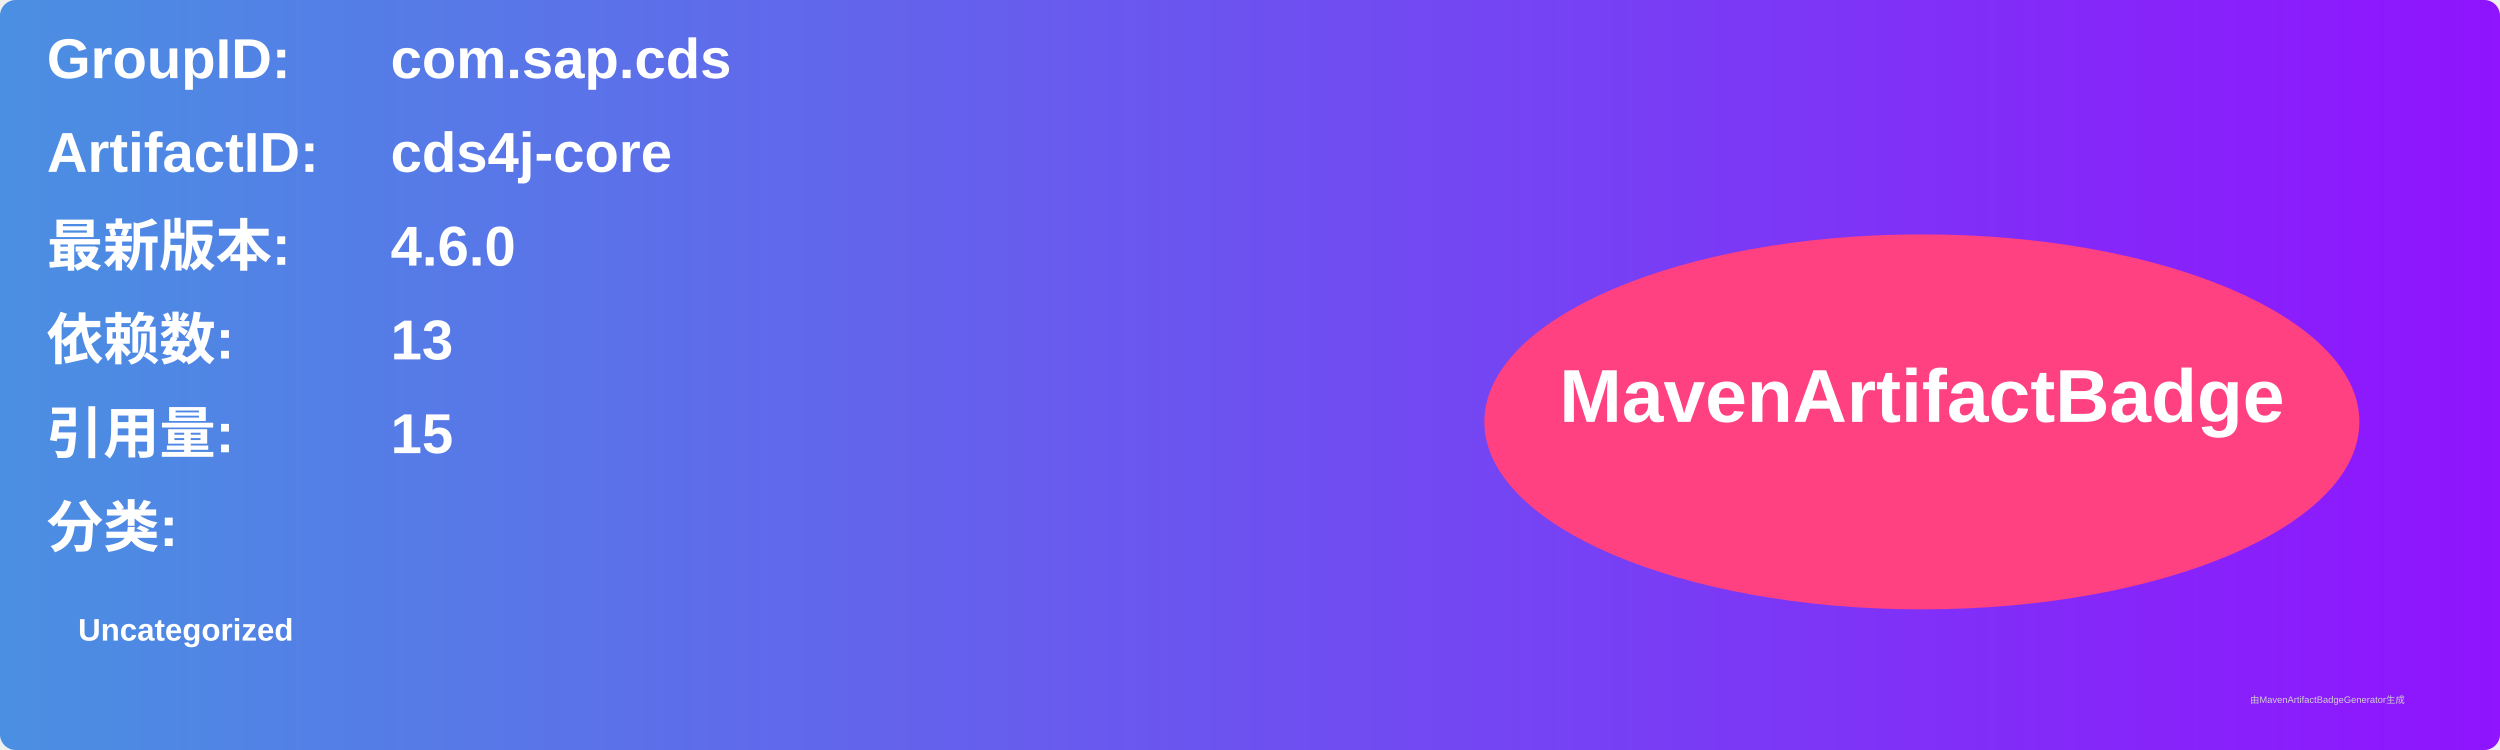
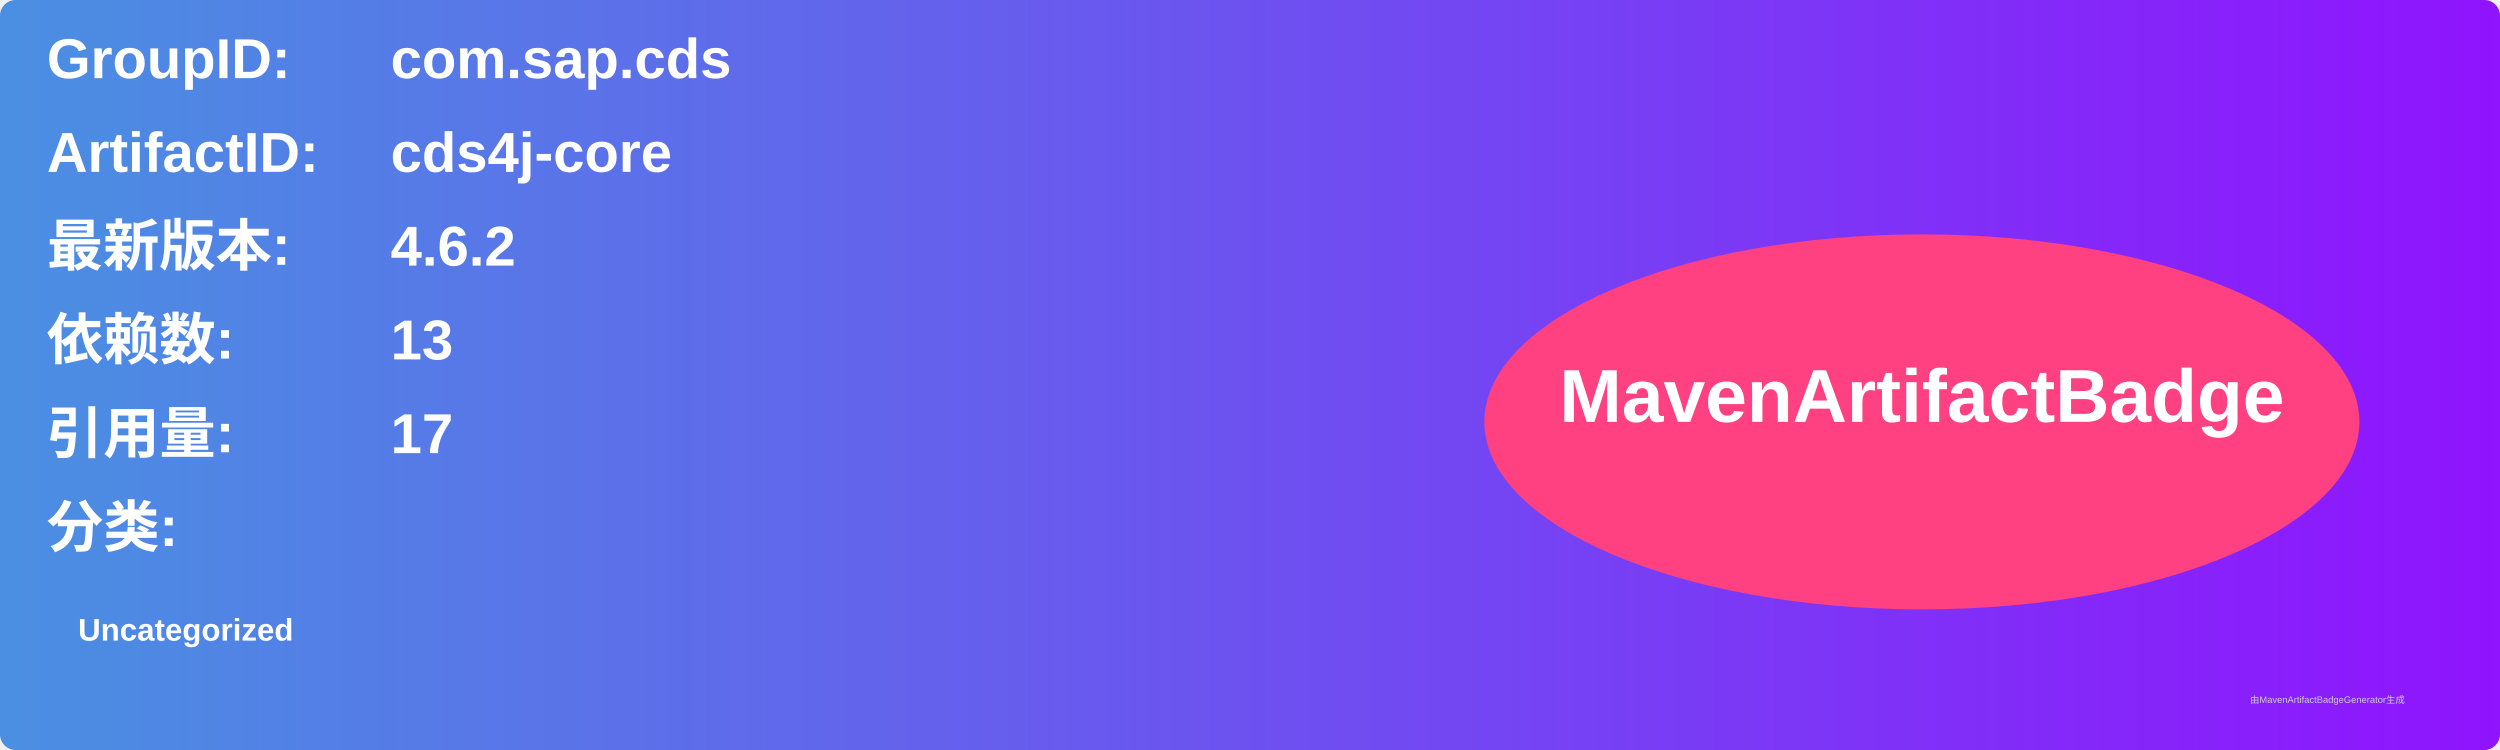
<svg xmlns="http://www.w3.org/2000/svg" width="800" height="240" viewBox="0 0 800 240">
  <linearGradient id="grad" x1="0%" y1="0%" x2="100%" y2="0%">
    <stop offset="0%" stop-color="#4a90e2" />
    <stop offset="100%" stop-color="#9013fe" />
  </linearGradient>
  <rect width="100%" height="100%" rx="5" ry="5" fill="url(#grad)" />
  <g transform="translate(15, 15)">
    <text x="0" y="10" font-family="Arial" font-size="18" fill="white" font-weight="bold" width="260">GroupID:</text>
    <text x="110" y="10" font-family="Arial" font-size="18" fill="white" font-weight="bold" width="460">com.sap.cds</text>
    <text x="0" y="40" font-family="Arial" font-size="18" fill="white" font-weight="bold" width="260">ArtifactID:</text>
    <text x="110" y="40" font-family="Arial" font-size="18" fill="white" font-weight="bold" width="460">cds4j-core</text>
    <text x="0" y="70" font-family="Arial" font-size="18" fill="white" font-weight="bold">最新版本:</text>
    <text x="110" y="70" font-family="Arial" font-size="18" fill="white" font-weight="bold">
-       <tspan font-weight="bold">4.6.0</tspan>
+       <tspan font-weight="bold">4.6.2</tspan>
    </text>
    <text x="0" y="100" font-family="Arial" font-size="18" fill="white" font-weight="bold">依赖数: </text>
    <text x="110" y="100" font-family="Arial" font-size="18" fill="white">
      <tspan font-weight="bold">13</tspan>
    </text>
    <text x="0" y="130" font-family="Arial" font-size="18" fill="white" font-weight="bold">引用量: </text>
    <text x="110" y="130" font-family="Arial" font-size="18" fill="white">
-       <tspan font-weight="bold">15</tspan>
+       <tspan font-weight="bold">17</tspan>
    </text>
    <text x="0" y="160" font-family="Arial" font-size="18" fill="white" font-weight="bold">分类:</text>
    <text x="10" y="190" font-family="Arial" font-size="10" fill="white">
      <tspan font-weight="bold">Uncategorized</tspan>
    </text>
    <ellipse cx="600" cy="120" rx="140" ry="60" fill="#ff4081" />
    <text x="600" y="120" text-anchor="middle" font-family="Arial" font-size="24" fill="white" font-weight="bold">MavenArtifactBadge</text>
  </g>
  <text x="720" y="225" font-family="Arial" font-size="3" fill="#d0d0d0">由MavenArtifactBadgeGenerator生成</text>
</svg>
